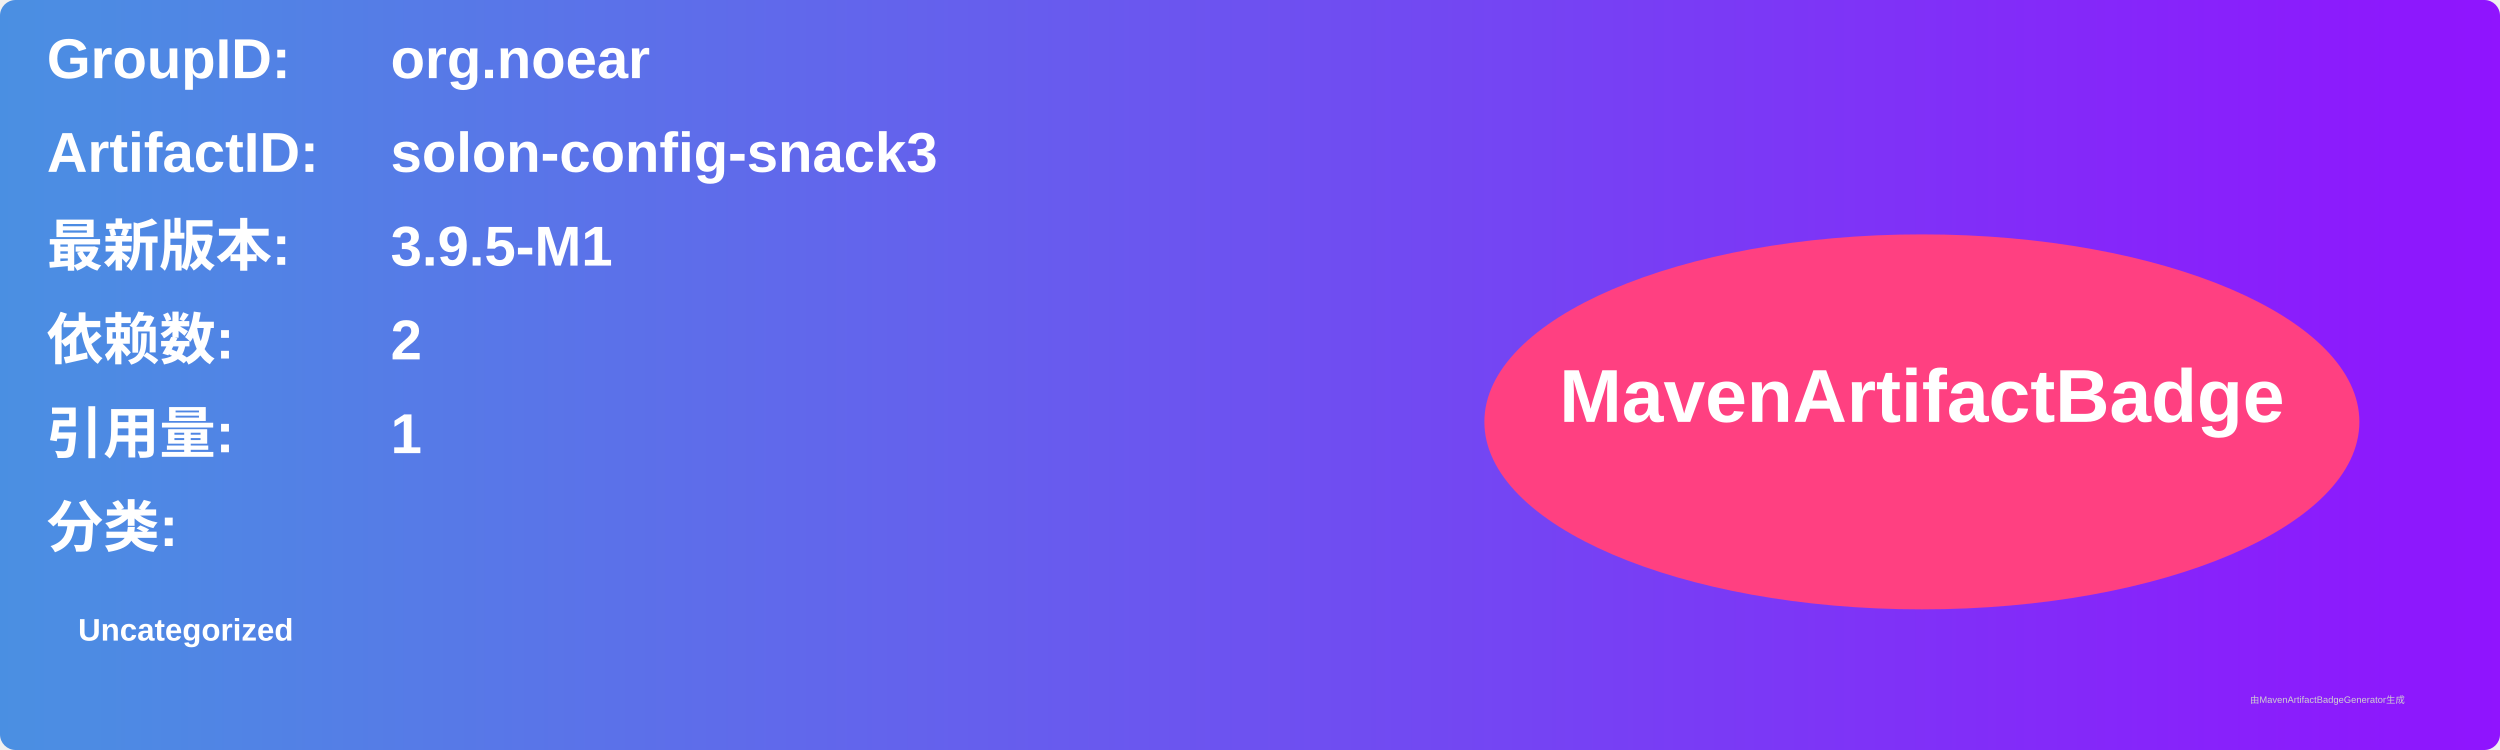
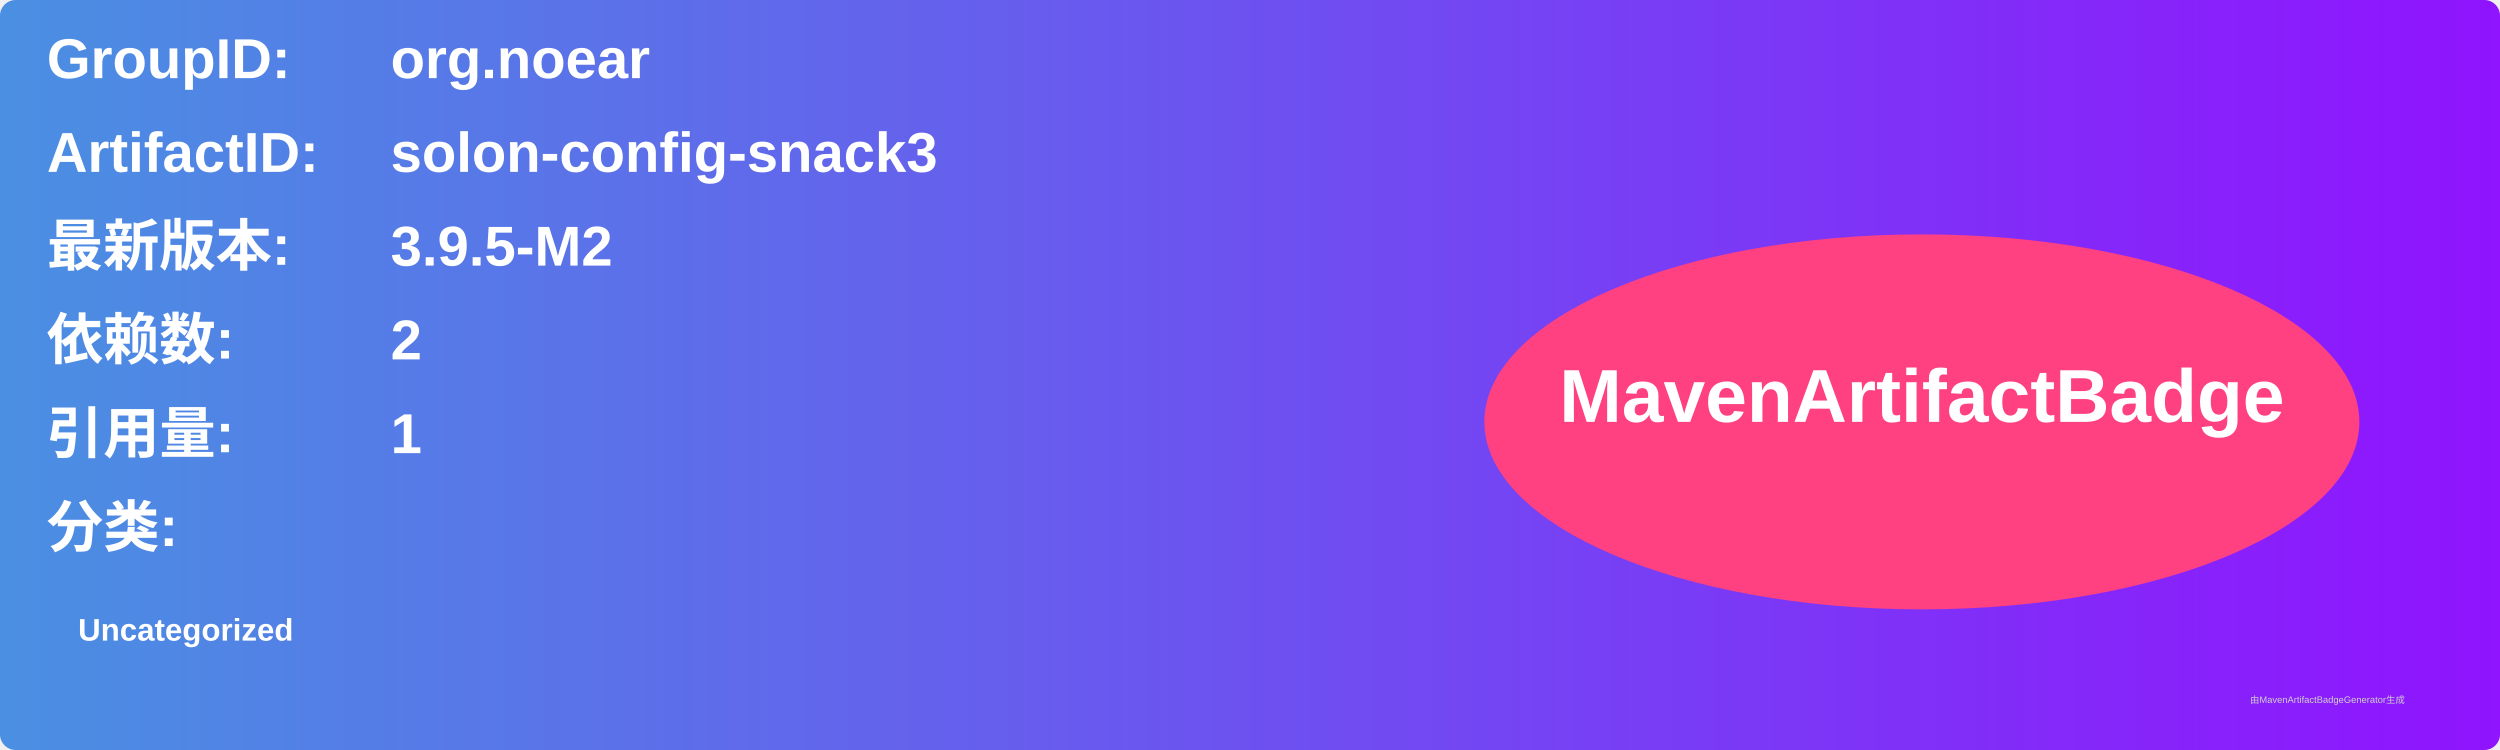
<svg xmlns="http://www.w3.org/2000/svg" width="800" height="240" viewBox="0 0 800 240">
  <linearGradient id="grad" x1="0%" y1="0%" x2="100%" y2="0%">
    <stop offset="0%" stop-color="#4a90e2" />
    <stop offset="100%" stop-color="#9013fe" />
  </linearGradient>
  <rect width="100%" height="100%" rx="5" ry="5" fill="url(#grad)" />
  <g transform="translate(15, 15)">
    <text x="0" y="10" font-family="Arial" font-size="18" fill="white" font-weight="bold" width="260">GroupID:</text>
    <text x="110" y="10" font-family="Arial" font-size="18" fill="white" font-weight="bold" width="460">org.noear</text>
    <text x="0" y="40" font-family="Arial" font-size="18" fill="white" font-weight="bold" width="260">ArtifactID:</text>
    <text x="110" y="40" font-family="Arial" font-size="18" fill="white" font-weight="bold" width="460">solon-config-snack3</text>
    <text x="0" y="70" font-family="Arial" font-size="18" fill="white" font-weight="bold">最新版本:</text>
    <text x="110" y="70" font-family="Arial" font-size="18" fill="white" font-weight="bold">
-       <tspan font-weight="bold">3.9.5-M1</tspan>
+       <tspan font-weight="bold">3.9.5-M2</tspan>
    </text>
    <text x="0" y="100" font-family="Arial" font-size="18" fill="white" font-weight="bold">依赖数: </text>
    <text x="110" y="100" font-family="Arial" font-size="18" fill="white">
      <tspan font-weight="bold">2</tspan>
    </text>
    <text x="0" y="130" font-family="Arial" font-size="18" fill="white" font-weight="bold">引用量: </text>
    <text x="110" y="130" font-family="Arial" font-size="18" fill="white">
      <tspan font-weight="bold">1</tspan>
    </text>
    <text x="0" y="160" font-family="Arial" font-size="18" fill="white" font-weight="bold">分类:</text>
    <text x="10" y="190" font-family="Arial" font-size="10" fill="white">
      <tspan font-weight="bold">Uncategorized</tspan>
    </text>
    <ellipse cx="600" cy="120" rx="140" ry="60" fill="#ff4081" />
    <text x="600" y="120" text-anchor="middle" font-family="Arial" font-size="24" fill="white" font-weight="bold">MavenArtifactBadge</text>
  </g>
  <text x="720" y="225" font-family="Arial" font-size="3" fill="#d0d0d0">由MavenArtifactBadgeGenerator生成</text>
</svg>
